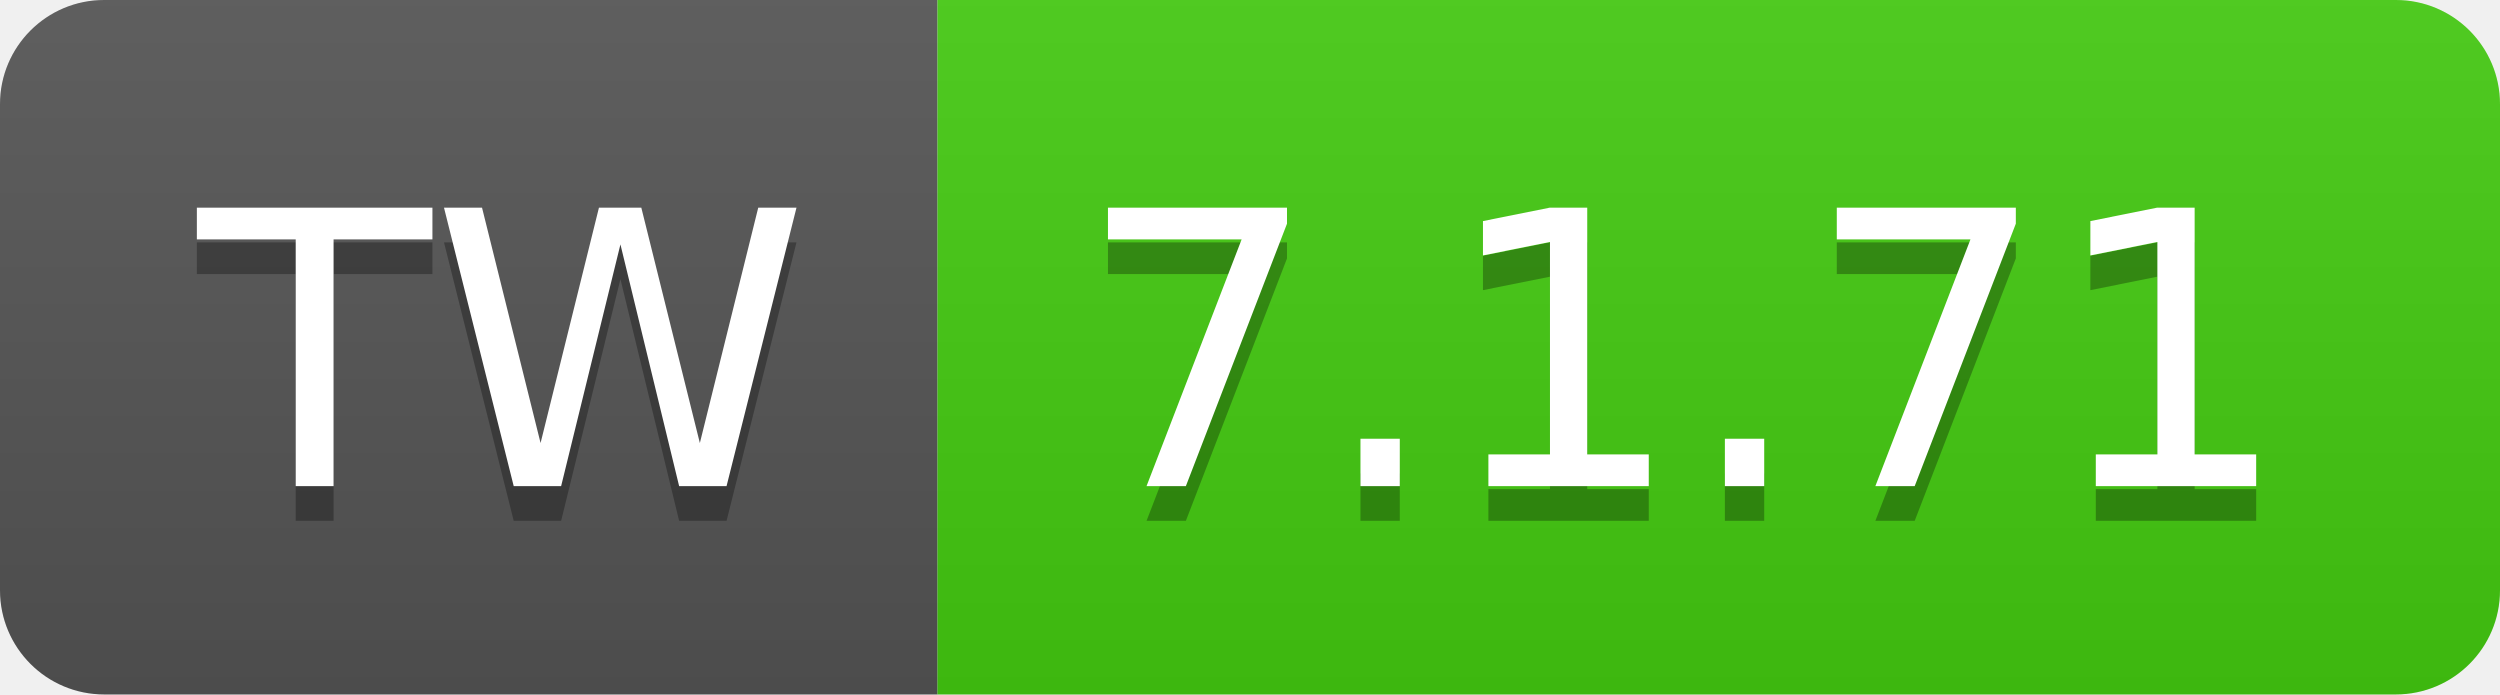
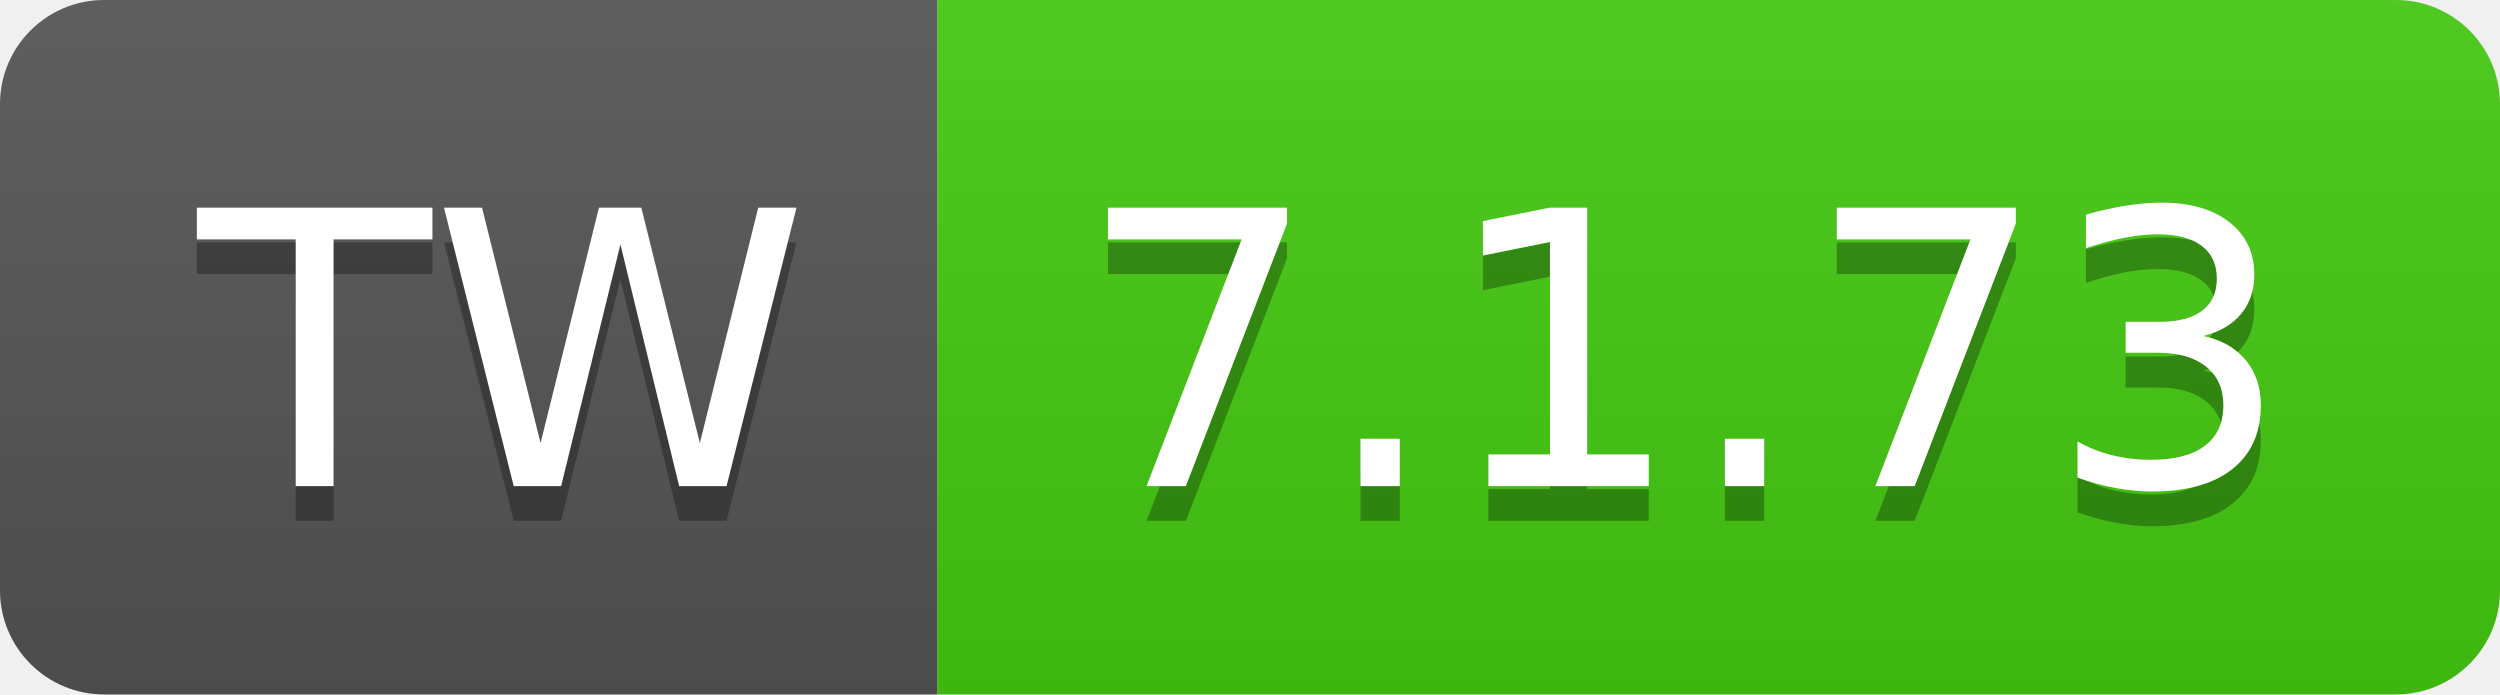
- <svg xmlns="http://www.w3.org/2000/svg" width="72" height="20" role="img" aria-label="TW: 7.1.71">
+ <svg xmlns="http://www.w3.org/2000/svg" width="72" height="20" role="img" aria-label="TW: 7.1.73">
  <linearGradient id="s" x2="0" y2="100%">
    <stop offset="0" stop-color="#bbb" stop-opacity=".1" />
    <stop offset="1" stop-opacity=".1" />
  </linearGradient>
  <clipPath id="r">
    <rect width="72" height="20" rx="3" fill="#fff" />
  </clipPath>
  <g clip-path="url(#r)">
    <rect width="27" height="20" fill="#555" />
    <rect x="27" width="45" height="20" fill="#4c1" />
    <rect width="72" height="20" fill="url(#s)" />
  </g>
  <g fill="#fff" text-anchor="middle" font-family="Verdana,Geneva,DejaVu Sans,sans-serif" text-rendering="geometricPrecision" font-size="110">
    <text aria-hidden="true" x="145" y="150" fill="#010101" fill-opacity=".3" transform="scale(.1)" textLength="170">TW</text>
    <text x="145" y="140" transform="scale(.1)" fill="#fff" textLength="170">TW</text>
-     <text aria-hidden="true" x="485" y="150" fill="#010101" fill-opacity=".3" transform="scale(.1)" textLength="350">7.1.71</text>
-     <text x="485" y="140" transform="scale(.1)" fill="#fff" textLength="350">7.1.71</text>
+     <text aria-hidden="true" x="485" y="150" fill="#010101" fill-opacity=".3" transform="scale(.1)" textLength="350">7.1.73</text>
+     <text x="485" y="140" transform="scale(.1)" fill="#fff" textLength="350">7.1.73</text>
  </g>
</svg>
